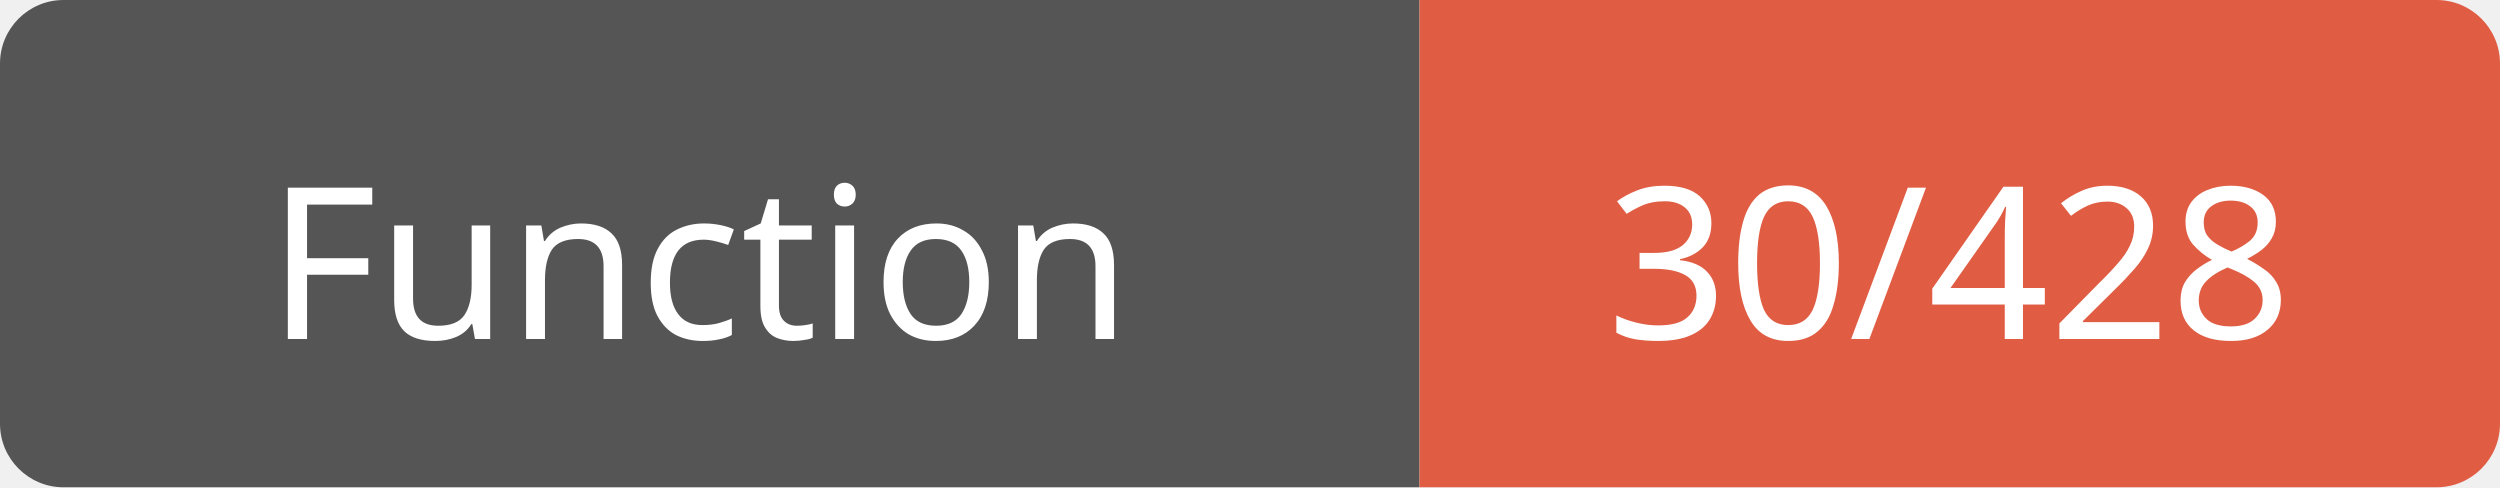
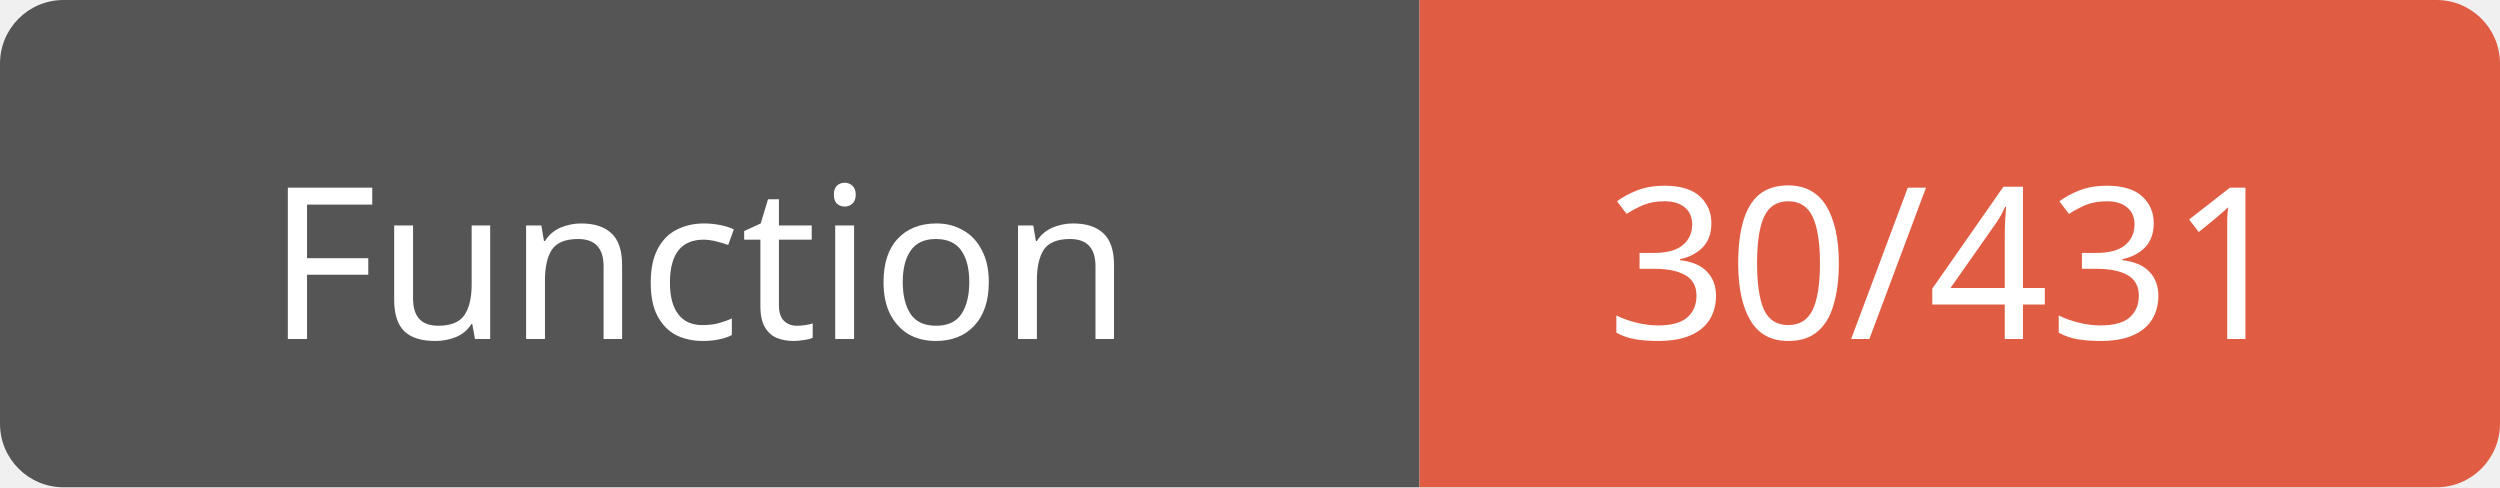
<svg xmlns="http://www.w3.org/2000/svg" width="118" height="23">
  <path d="M3,0 h61 h3 v23 h-3 h-61 a3,3 0 0 1 -3,-3 v-17 a3,3 0 0 1 3,-3 z" fill="#555" />
  <path d="M70,0 h45 a3,3 0 0 1 3,3 v17 a3,3 0 0 1 -3,3 h-45 h-3 v-23 h3 z" fill="#e05d44" />
  <text x="33" y="16" fill="#fff" font-family="Verdana" font-size="10" text-anchor="middle">Function</text>
-   <text x="92" y="16" fill="#fff" font-family="Verdana" font-size="10" text-anchor="middle">30/428</text>
+   <text x="92" y="16" fill="#fff" font-family="Verdana" font-size="10" text-anchor="middle">30/431</text>
</svg>
